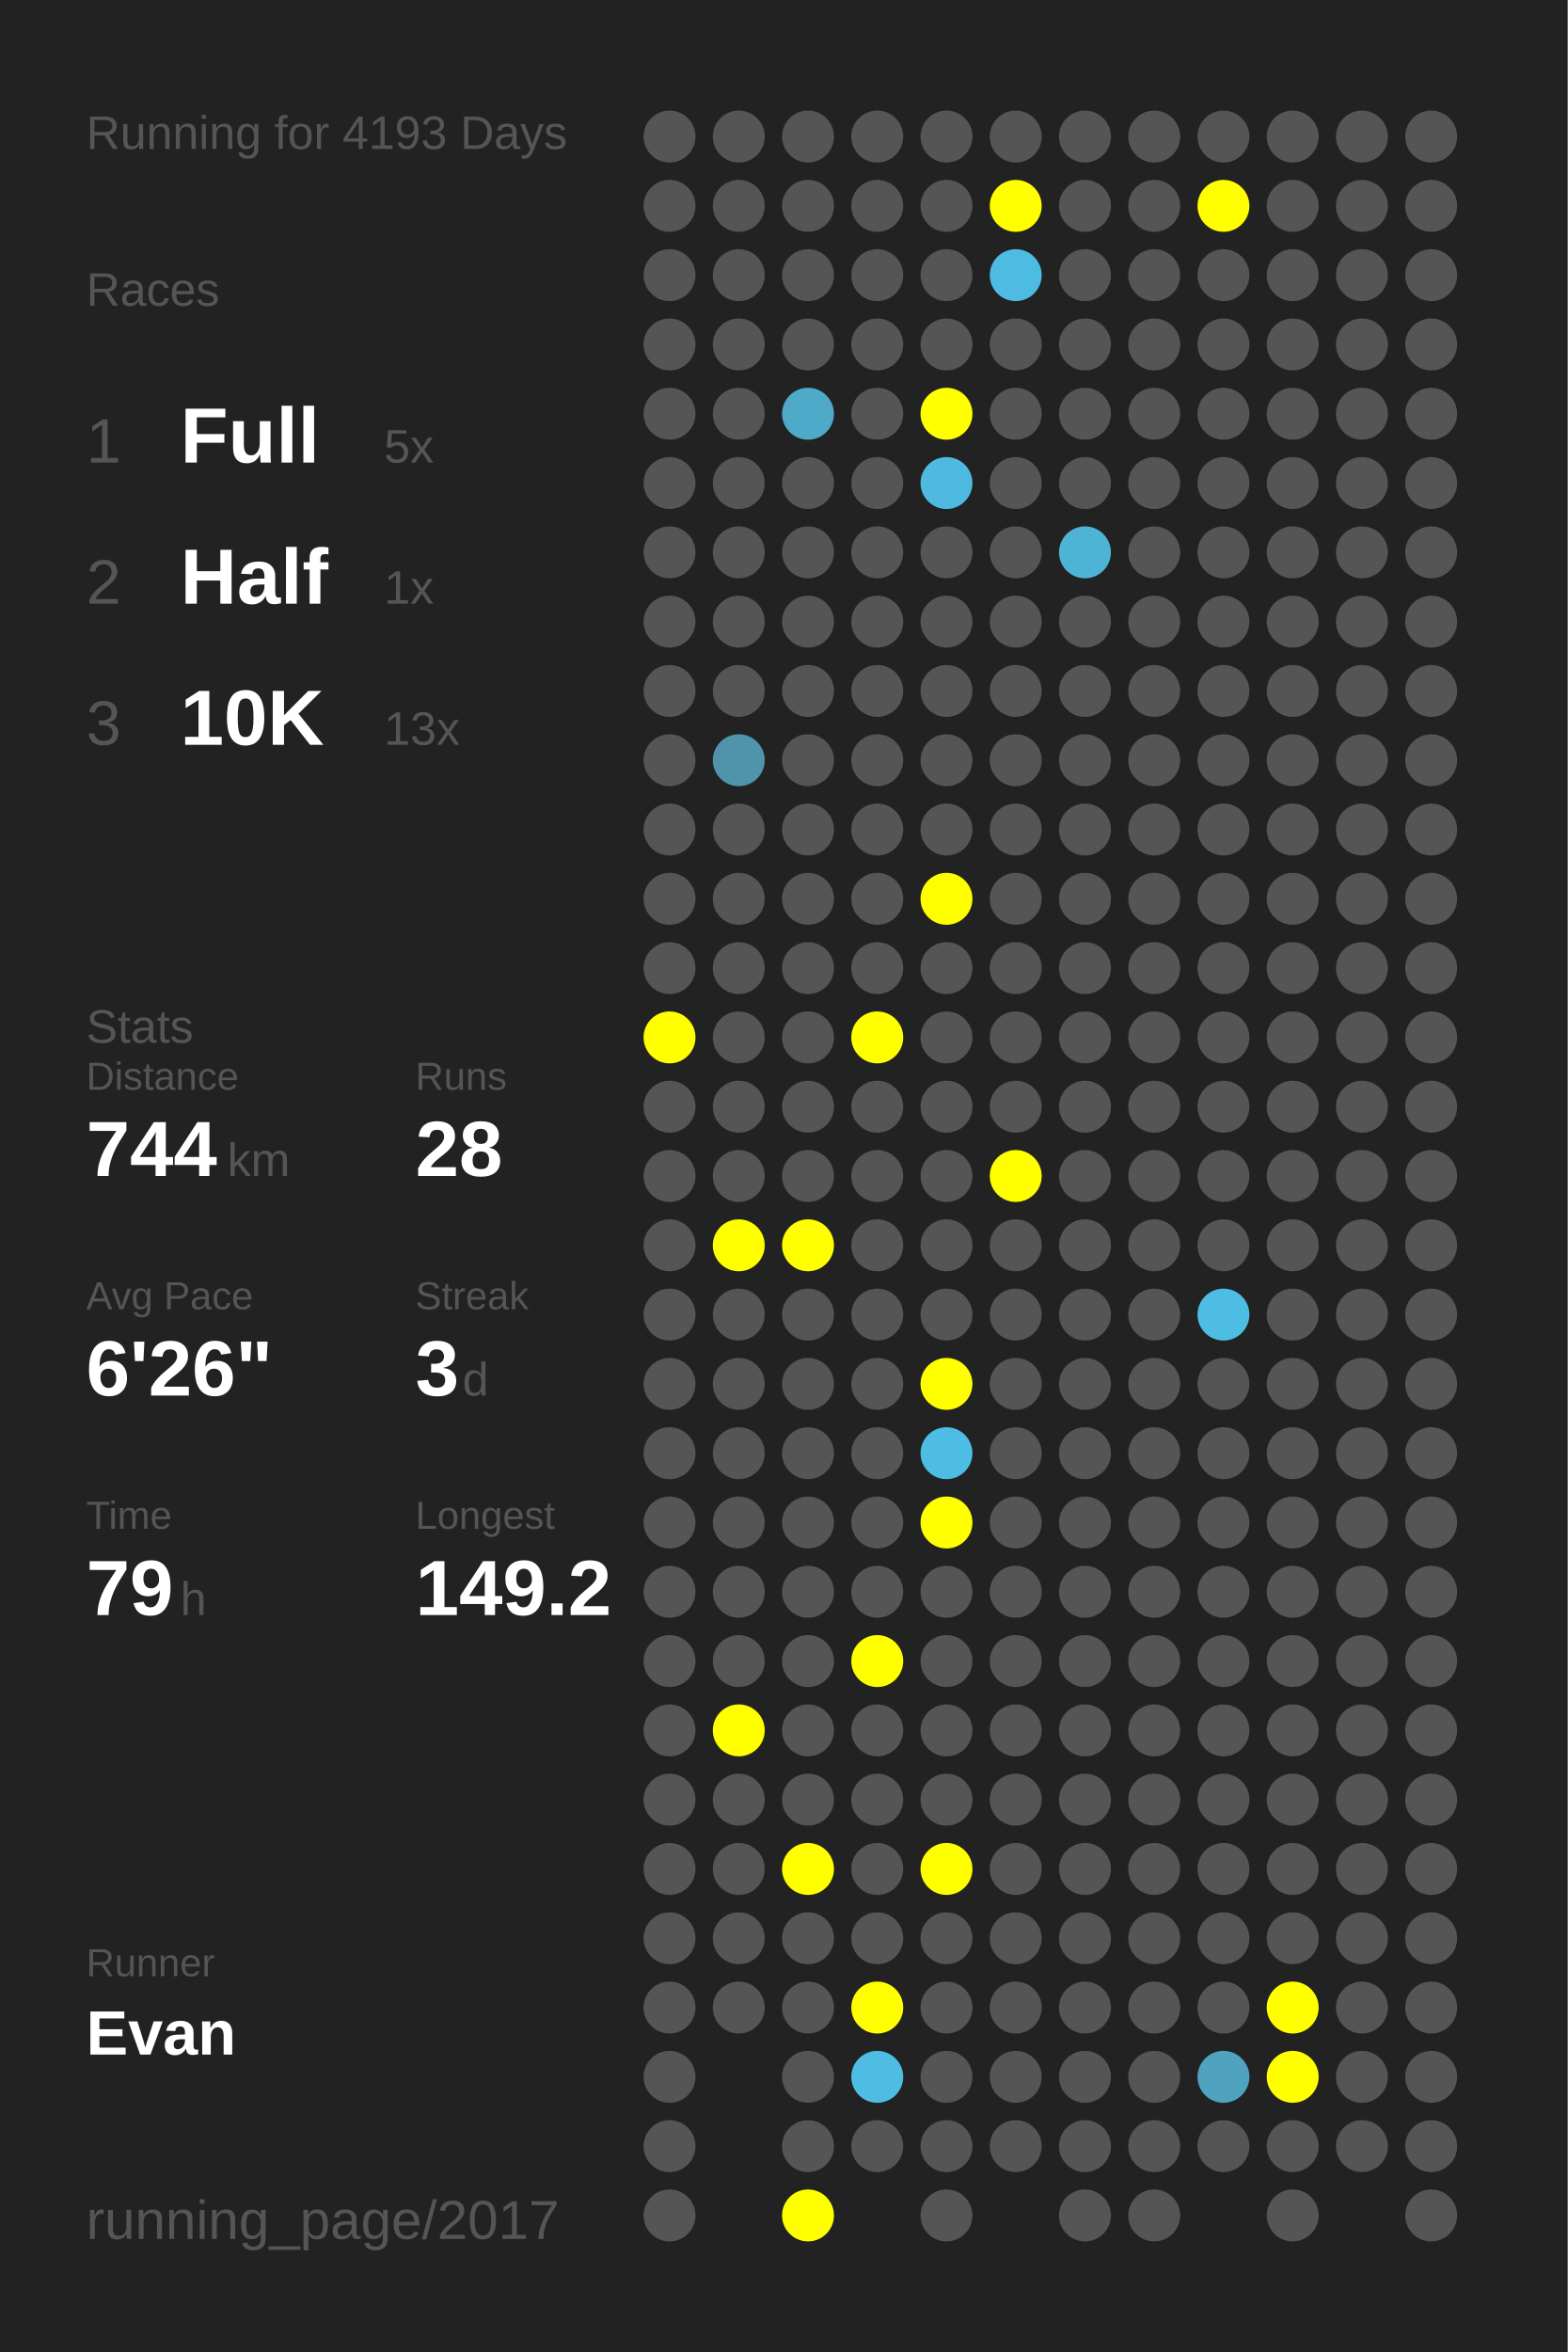
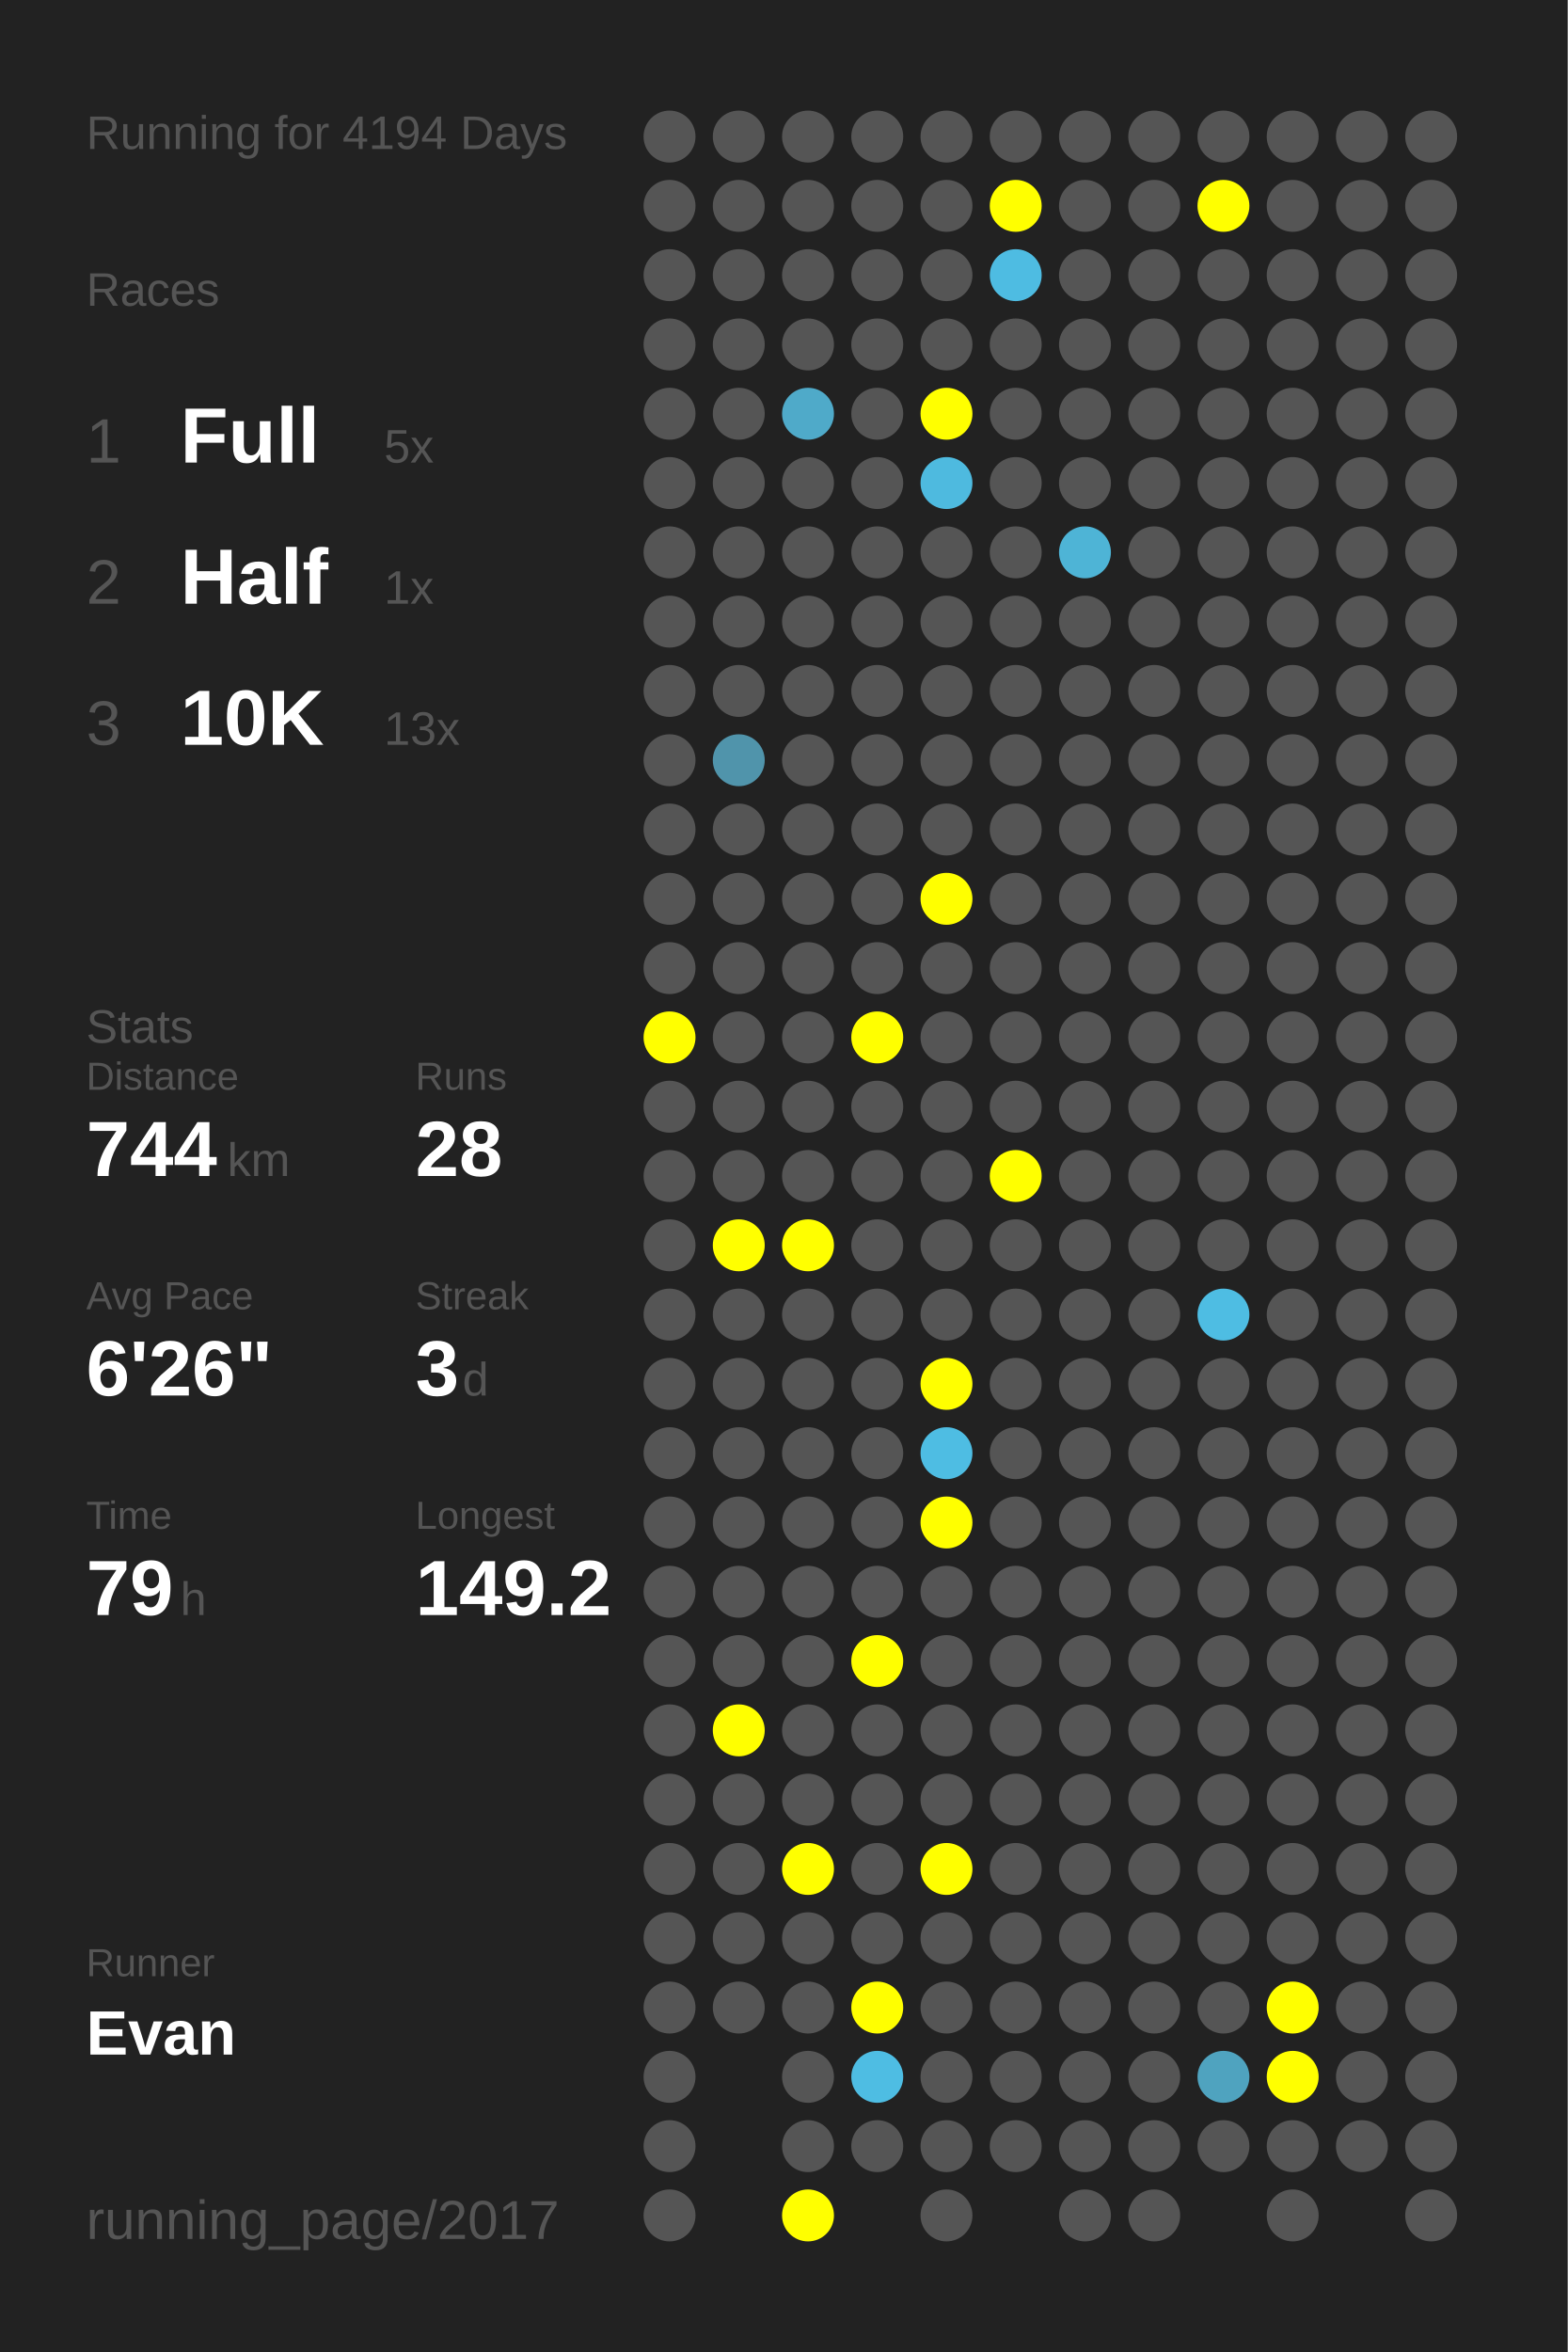
<svg xmlns="http://www.w3.org/2000/svg" baseProfile="full" height="300mm" version="1.1" viewBox="0,0,200,300" width="200mm">
  <defs />
  <rect fill="#222222" height="300" width="200" x="0" y="0" />
-   <text fill="#555555" style="font-size:6px; font-family:Arial;" x="11" y="19">Running for 4193 Days</text>
+   <text fill="#555555" style="font-size:6px; font-family:Arial;" x="11" y="19">Running for 4194 Days</text>
  <text fill="#555555" style="font-size:6px; font-family:Arial;" x="11" y="39">Races</text>
  <text fill="#555555" style="font-size:8px; font-family:Arial;" x="11" y="59">1</text>
  <text fill="#FFFFFF" style="font-size:10px; font-family:Arial; font-weight:bold;" x="23" y="59">Full</text>
  <text fill="#555555" style="font-size:6px; font-family:Arial;" x="49" y="59">5x</text>
  <text fill="#555555" style="font-size:8px; font-family:Arial;" x="11" y="77">2</text>
  <text fill="#FFFFFF" style="font-size:10px; font-family:Arial; font-weight:bold;" x="23" y="77">Half</text>
  <text fill="#555555" style="font-size:6px; font-family:Arial;" x="49" y="77">1x</text>
  <text fill="#555555" style="font-size:8px; font-family:Arial;" x="11" y="95">3</text>
  <text fill="#FFFFFF" style="font-size:10px; font-family:Arial; font-weight:bold;" x="23" y="95">10K</text>
  <text fill="#555555" style="font-size:6px; font-family:Arial;" x="49" y="95">13x</text>
  <text fill="#555555" style="font-size:6px; font-family:Arial;" x="11" y="133">Stats</text>
  <text fill="#555555" style="font-size:5px; font-family:Arial;" x="11" y="139">Distance</text>
  <text fill="#FFFFFF" style="font-size:10px; font-family:Arial; font-weight:bold;" x="11" y="150">744</text>
  <text fill="#555555" style="font-size:6px; font-family:Arial;" x="29" y="150">km</text>
  <text fill="#555555" style="font-size:5px; font-family:Arial;" x="53" y="139">Runs</text>
  <text fill="#FFFFFF" style="font-size:10px; font-family:Arial; font-weight:bold;" x="53" y="150">28</text>
  <text fill="#555555" style="font-size:5px; font-family:Arial;" x="11" y="167">Avg Pace</text>
  <text fill="#FFFFFF" style="font-size:10px; font-family:Arial; font-weight:bold;" x="11" y="178">6'26"</text>
  <text fill="#555555" style="font-size:5px; font-family:Arial;" x="53" y="167">Streak</text>
  <text fill="#FFFFFF" style="font-size:10px; font-family:Arial; font-weight:bold;" x="53" y="178">3</text>
  <text fill="#555555" style="font-size:6px; font-family:Arial;" x="59" y="178">d</text>
  <text fill="#555555" style="font-size:5px; font-family:Arial;" x="11" y="195">Time</text>
  <text fill="#FFFFFF" style="font-size:10px; font-family:Arial; font-weight:bold;" x="11" y="206">79</text>
  <text fill="#555555" style="font-size:6px; font-family:Arial;" x="23" y="206">h</text>
  <text fill="#555555" style="font-size:5px; font-family:Arial;" x="53" y="195">Longest</text>
  <text fill="#FFFFFF" style="font-size:10px; font-family:Arial; font-weight:bold;" x="53" y="206">149.2</text>
  <text fill="#555555" style="font-size:5px; font-family:Arial;" x="11" y="252.065">Runner</text>
  <text fill="#FFFFFF" style="font-size:8px; font-family:Arial; font-weight:bold;" x="11" y="262.065">Evan</text>
  <text fill="#555555" style="font-size:7px; font-family:Arial;" x="11" y="285.581">running_page/2017</text>
  <circle cx="85.417" cy="17.419" fill="#555555" r="3.312" />
  <circle cx="85.417" cy="26.258" fill="#555555" r="3.312" />
  <circle cx="85.417" cy="35.097" fill="#555555" r="3.312" />
  <circle cx="85.417" cy="43.935" fill="#555555" r="3.312" />
  <circle cx="85.417" cy="52.774" fill="#555555" r="3.312" />
  <circle cx="85.417" cy="61.613" fill="#555555" r="3.312" />
  <circle cx="85.417" cy="70.452" fill="#555555" r="3.312" />
  <circle cx="85.417" cy="79.29" fill="#555555" r="3.312" />
  <circle cx="85.417" cy="88.129" fill="#555555" r="3.312" />
  <circle cx="85.417" cy="96.968" fill="#555555" r="3.312" />
  <circle cx="85.417" cy="105.806" fill="#555555" r="3.312" />
  <circle cx="85.417" cy="114.645" fill="#555555" r="3.312" />
  <circle cx="85.417" cy="123.484" fill="#555555" r="3.312" />
  <circle cx="85.417" cy="132.323" fill="#FFFF00" r="3.312" />
  <circle cx="85.417" cy="141.161" fill="#555555" r="3.312" />
  <circle cx="85.417" cy="150" fill="#555555" r="3.312" />
  <circle cx="85.417" cy="158.839" fill="#555555" r="3.312" />
  <circle cx="85.417" cy="167.677" fill="#555555" r="3.312" />
  <circle cx="85.417" cy="176.516" fill="#555555" r="3.312" />
  <circle cx="85.417" cy="185.355" fill="#555555" r="3.312" />
  <circle cx="85.417" cy="194.194" fill="#555555" r="3.312" />
  <circle cx="85.417" cy="203.032" fill="#555555" r="3.312" />
  <circle cx="85.417" cy="211.871" fill="#555555" r="3.312" />
  <circle cx="85.417" cy="220.71" fill="#555555" r="3.312" />
  <circle cx="85.417" cy="229.548" fill="#555555" r="3.312" />
  <circle cx="85.417" cy="238.387" fill="#555555" r="3.312" />
  <circle cx="85.417" cy="247.226" fill="#555555" r="3.312" />
  <circle cx="85.417" cy="256.065" fill="#555555" r="3.312" />
  <circle cx="85.417" cy="264.903" fill="#555555" r="3.312" />
  <circle cx="85.417" cy="273.742" fill="#555555" r="3.312" />
  <circle cx="85.417" cy="282.581" fill="#555555" r="3.312" />
  <circle cx="94.25" cy="17.419" fill="#555555" r="3.312" />
  <circle cx="94.25" cy="26.258" fill="#555555" r="3.312" />
  <circle cx="94.25" cy="35.097" fill="#555555" r="3.312" />
  <circle cx="94.25" cy="43.935" fill="#555555" r="3.312" />
  <circle cx="94.25" cy="52.774" fill="#555555" r="3.312" />
  <circle cx="94.25" cy="61.613" fill="#555555" r="3.312" />
  <circle cx="94.25" cy="70.452" fill="#555555" r="3.312" />
  <circle cx="94.25" cy="79.29" fill="#555555" r="3.312" />
  <circle cx="94.25" cy="88.129" fill="#555555" r="3.312" />
  <circle cx="94.25" cy="96.968" fill="#5094ab" r="3.312" />
  <circle cx="94.25" cy="105.806" fill="#555555" r="3.312" />
  <circle cx="94.25" cy="114.645" fill="#555555" r="3.312" />
  <circle cx="94.25" cy="123.484" fill="#555555" r="3.312" />
  <circle cx="94.25" cy="132.323" fill="#555555" r="3.312" />
  <circle cx="94.25" cy="141.161" fill="#555555" r="3.312" />
  <circle cx="94.25" cy="150" fill="#555555" r="3.312" />
  <circle cx="94.25" cy="158.839" fill="#FFFF00" r="3.312" />
  <circle cx="94.25" cy="167.677" fill="#555555" r="3.312" />
  <circle cx="94.25" cy="176.516" fill="#555555" r="3.312" />
  <circle cx="94.25" cy="185.355" fill="#555555" r="3.312" />
  <circle cx="94.25" cy="194.194" fill="#555555" r="3.312" />
  <circle cx="94.25" cy="203.032" fill="#555555" r="3.312" />
  <circle cx="94.25" cy="211.871" fill="#555555" r="3.312" />
  <circle cx="94.25" cy="220.71" fill="#FFFF00" r="3.312" />
  <circle cx="94.25" cy="229.548" fill="#555555" r="3.312" />
  <circle cx="94.25" cy="238.387" fill="#555555" r="3.312" />
  <circle cx="94.25" cy="247.226" fill="#555555" r="3.312" />
  <circle cx="94.25" cy="256.065" fill="#555555" r="3.312" />
  <circle cx="103.083" cy="17.419" fill="#555555" r="3.312" />
  <circle cx="103.083" cy="26.258" fill="#555555" r="3.312" />
  <circle cx="103.083" cy="35.097" fill="#555555" r="3.312" />
  <circle cx="103.083" cy="43.935" fill="#555555" r="3.312" />
  <circle cx="103.083" cy="52.774" fill="#4faac9" r="3.312" />
  <circle cx="103.083" cy="61.613" fill="#555555" r="3.312" />
  <circle cx="103.083" cy="70.452" fill="#555555" r="3.312" />
  <circle cx="103.083" cy="79.29" fill="#555555" r="3.312" />
  <circle cx="103.083" cy="88.129" fill="#555555" r="3.312" />
  <circle cx="103.083" cy="96.968" fill="#555555" r="3.312" />
  <circle cx="103.083" cy="105.806" fill="#555555" r="3.312" />
  <circle cx="103.083" cy="114.645" fill="#555555" r="3.312" />
  <circle cx="103.083" cy="123.484" fill="#555555" r="3.312" />
  <circle cx="103.083" cy="132.323" fill="#555555" r="3.312" />
  <circle cx="103.083" cy="141.161" fill="#555555" r="3.312" />
  <circle cx="103.083" cy="150" fill="#555555" r="3.312" />
  <circle cx="103.083" cy="158.839" fill="#FFFF00" r="3.312" />
  <circle cx="103.083" cy="167.677" fill="#555555" r="3.312" />
  <circle cx="103.083" cy="176.516" fill="#555555" r="3.312" />
  <circle cx="103.083" cy="185.355" fill="#555555" r="3.312" />
  <circle cx="103.083" cy="194.194" fill="#555555" r="3.312" />
  <circle cx="103.083" cy="203.032" fill="#555555" r="3.312" />
  <circle cx="103.083" cy="211.871" fill="#555555" r="3.312" />
  <circle cx="103.083" cy="220.71" fill="#555555" r="3.312" />
  <circle cx="103.083" cy="229.548" fill="#555555" r="3.312" />
  <circle cx="103.083" cy="238.387" fill="#FFFF00" r="3.312" />
  <circle cx="103.083" cy="247.226" fill="#555555" r="3.312" />
  <circle cx="103.083" cy="256.065" fill="#555555" r="3.312" />
  <circle cx="103.083" cy="264.903" fill="#555555" r="3.312" />
  <circle cx="103.083" cy="273.742" fill="#555555" r="3.312" />
  <circle cx="103.083" cy="282.581" fill="#FFFF00" r="3.312" />
  <circle cx="111.917" cy="17.419" fill="#555555" r="3.312" />
  <circle cx="111.917" cy="26.258" fill="#555555" r="3.312" />
  <circle cx="111.917" cy="35.097" fill="#555555" r="3.312" />
  <circle cx="111.917" cy="43.935" fill="#555555" r="3.312" />
  <circle cx="111.917" cy="52.774" fill="#555555" r="3.312" />
  <circle cx="111.917" cy="61.613" fill="#555555" r="3.312" />
  <circle cx="111.917" cy="70.452" fill="#555555" r="3.312" />
  <circle cx="111.917" cy="79.29" fill="#555555" r="3.312" />
  <circle cx="111.917" cy="88.129" fill="#555555" r="3.312" />
  <circle cx="111.917" cy="96.968" fill="#555555" r="3.312" />
  <circle cx="111.917" cy="105.806" fill="#555555" r="3.312" />
  <circle cx="111.917" cy="114.645" fill="#555555" r="3.312" />
  <circle cx="111.917" cy="123.484" fill="#555555" r="3.312" />
  <circle cx="111.917" cy="132.323" fill="#FFFF00" r="3.312" />
  <circle cx="111.917" cy="141.161" fill="#555555" r="3.312" />
  <circle cx="111.917" cy="150" fill="#555555" r="3.312" />
  <circle cx="111.917" cy="158.839" fill="#555555" r="3.312" />
  <circle cx="111.917" cy="167.677" fill="#555555" r="3.312" />
  <circle cx="111.917" cy="176.516" fill="#555555" r="3.312" />
  <circle cx="111.917" cy="185.355" fill="#555555" r="3.312" />
  <circle cx="111.917" cy="194.194" fill="#555555" r="3.312" />
  <circle cx="111.917" cy="203.032" fill="#555555" r="3.312" />
  <circle cx="111.917" cy="211.871" fill="#FFFF00" r="3.312" />
  <circle cx="111.917" cy="220.71" fill="#555555" r="3.312" />
  <circle cx="111.917" cy="229.548" fill="#555555" r="3.312" />
  <circle cx="111.917" cy="238.387" fill="#555555" r="3.312" />
  <circle cx="111.917" cy="247.226" fill="#555555" r="3.312" />
  <circle cx="111.917" cy="256.065" fill="#FFFF00" r="3.312" />
  <circle cx="111.917" cy="264.903" fill="#4ebde3" r="3.312" />
  <circle cx="111.917" cy="273.742" fill="#555555" r="3.312" />
  <circle cx="120.75" cy="17.419" fill="#555555" r="3.312" />
  <circle cx="120.75" cy="26.258" fill="#555555" r="3.312" />
  <circle cx="120.75" cy="35.097" fill="#555555" r="3.312" />
  <circle cx="120.75" cy="43.935" fill="#555555" r="3.312" />
  <circle cx="120.75" cy="52.774" fill="#FFFF00" r="3.312" />
  <circle cx="120.75" cy="61.613" fill="#4ebadf" r="3.312" />
  <circle cx="120.75" cy="70.452" fill="#555555" r="3.312" />
  <circle cx="120.75" cy="79.29" fill="#555555" r="3.312" />
  <circle cx="120.75" cy="88.129" fill="#555555" r="3.312" />
  <circle cx="120.75" cy="96.968" fill="#555555" r="3.312" />
  <circle cx="120.75" cy="105.806" fill="#555555" r="3.312" />
  <circle cx="120.75" cy="114.645" fill="#FFFF00" r="3.312" />
  <circle cx="120.75" cy="123.484" fill="#555555" r="3.312" />
  <circle cx="120.75" cy="132.323" fill="#555555" r="3.312" />
  <circle cx="120.75" cy="141.161" fill="#555555" r="3.312" />
  <circle cx="120.75" cy="150" fill="#555555" r="3.312" />
  <circle cx="120.75" cy="158.839" fill="#555555" r="3.312" />
  <circle cx="120.75" cy="167.677" fill="#555555" r="3.312" />
  <circle cx="120.75" cy="176.516" fill="#FFFF00" r="3.312" />
  <circle cx="120.75" cy="185.355" fill="#4ebde3" r="3.312" />
  <circle cx="120.75" cy="194.194" fill="#FFFF00" r="3.312" />
  <circle cx="120.75" cy="203.032" fill="#555555" r="3.312" />
  <circle cx="120.75" cy="211.871" fill="#555555" r="3.312" />
  <circle cx="120.75" cy="220.71" fill="#555555" r="3.312" />
  <circle cx="120.75" cy="229.548" fill="#555555" r="3.312" />
  <circle cx="120.75" cy="238.387" fill="#FFFF00" r="3.312" />
  <circle cx="120.75" cy="247.226" fill="#555555" r="3.312" />
  <circle cx="120.75" cy="256.065" fill="#555555" r="3.312" />
  <circle cx="120.75" cy="264.903" fill="#555555" r="3.312" />
  <circle cx="120.75" cy="273.742" fill="#555555" r="3.312" />
  <circle cx="120.75" cy="282.581" fill="#555555" r="3.312" />
  <circle cx="129.583" cy="17.419" fill="#555555" r="3.312" />
  <circle cx="129.583" cy="26.258" fill="#FFFF00" r="3.312" />
  <circle cx="129.583" cy="35.097" fill="#4ebce2" r="3.312" />
  <circle cx="129.583" cy="43.935" fill="#555555" r="3.312" />
  <circle cx="129.583" cy="52.774" fill="#555555" r="3.312" />
  <circle cx="129.583" cy="61.613" fill="#555555" r="3.312" />
  <circle cx="129.583" cy="70.452" fill="#555555" r="3.312" />
  <circle cx="129.583" cy="79.29" fill="#555555" r="3.312" />
  <circle cx="129.583" cy="88.129" fill="#555555" r="3.312" />
  <circle cx="129.583" cy="96.968" fill="#555555" r="3.312" />
  <circle cx="129.583" cy="105.806" fill="#555555" r="3.312" />
  <circle cx="129.583" cy="114.645" fill="#555555" r="3.312" />
  <circle cx="129.583" cy="123.484" fill="#555555" r="3.312" />
  <circle cx="129.583" cy="132.323" fill="#555555" r="3.312" />
  <circle cx="129.583" cy="141.161" fill="#555555" r="3.312" />
  <circle cx="129.583" cy="150" fill="#FFFF00" r="3.312" />
  <circle cx="129.583" cy="158.839" fill="#555555" r="3.312" />
  <circle cx="129.583" cy="167.677" fill="#555555" r="3.312" />
  <circle cx="129.583" cy="176.516" fill="#555555" r="3.312" />
  <circle cx="129.583" cy="185.355" fill="#555555" r="3.312" />
  <circle cx="129.583" cy="194.194" fill="#555555" r="3.312" />
  <circle cx="129.583" cy="203.032" fill="#555555" r="3.312" />
  <circle cx="129.583" cy="211.871" fill="#555555" r="3.312" />
  <circle cx="129.583" cy="220.71" fill="#555555" r="3.312" />
  <circle cx="129.583" cy="229.548" fill="#555555" r="3.312" />
  <circle cx="129.583" cy="238.387" fill="#555555" r="3.312" />
  <circle cx="129.583" cy="247.226" fill="#555555" r="3.312" />
  <circle cx="129.583" cy="256.065" fill="#555555" r="3.312" />
  <circle cx="129.583" cy="264.903" fill="#555555" r="3.312" />
  <circle cx="129.583" cy="273.742" fill="#555555" r="3.312" />
  <circle cx="138.417" cy="17.419" fill="#555555" r="3.312" />
  <circle cx="138.417" cy="26.258" fill="#555555" r="3.312" />
  <circle cx="138.417" cy="35.097" fill="#555555" r="3.312" />
  <circle cx="138.417" cy="43.935" fill="#555555" r="3.312" />
  <circle cx="138.417" cy="52.774" fill="#555555" r="3.312" />
  <circle cx="138.417" cy="61.613" fill="#555555" r="3.312" />
  <circle cx="138.417" cy="70.452" fill="#4eb4d6" r="3.312" />
  <circle cx="138.417" cy="79.29" fill="#555555" r="3.312" />
  <circle cx="138.417" cy="88.129" fill="#555555" r="3.312" />
  <circle cx="138.417" cy="96.968" fill="#555555" r="3.312" />
  <circle cx="138.417" cy="105.806" fill="#555555" r="3.312" />
  <circle cx="138.417" cy="114.645" fill="#555555" r="3.312" />
  <circle cx="138.417" cy="123.484" fill="#555555" r="3.312" />
  <circle cx="138.417" cy="132.323" fill="#555555" r="3.312" />
  <circle cx="138.417" cy="141.161" fill="#555555" r="3.312" />
  <circle cx="138.417" cy="150" fill="#555555" r="3.312" />
  <circle cx="138.417" cy="158.839" fill="#555555" r="3.312" />
  <circle cx="138.417" cy="167.677" fill="#555555" r="3.312" />
  <circle cx="138.417" cy="176.516" fill="#555555" r="3.312" />
  <circle cx="138.417" cy="185.355" fill="#555555" r="3.312" />
  <circle cx="138.417" cy="194.194" fill="#555555" r="3.312" />
  <circle cx="138.417" cy="203.032" fill="#555555" r="3.312" />
  <circle cx="138.417" cy="211.871" fill="#555555" r="3.312" />
  <circle cx="138.417" cy="220.71" fill="#555555" r="3.312" />
  <circle cx="138.417" cy="229.548" fill="#555555" r="3.312" />
  <circle cx="138.417" cy="238.387" fill="#555555" r="3.312" />
  <circle cx="138.417" cy="247.226" fill="#555555" r="3.312" />
  <circle cx="138.417" cy="256.065" fill="#555555" r="3.312" />
  <circle cx="138.417" cy="264.903" fill="#555555" r="3.312" />
  <circle cx="138.417" cy="273.742" fill="#555555" r="3.312" />
  <circle cx="138.417" cy="282.581" fill="#555555" r="3.312" />
  <circle cx="147.25" cy="17.419" fill="#555555" r="3.312" />
  <circle cx="147.25" cy="26.258" fill="#555555" r="3.312" />
  <circle cx="147.25" cy="35.097" fill="#555555" r="3.312" />
  <circle cx="147.25" cy="43.935" fill="#555555" r="3.312" />
  <circle cx="147.25" cy="52.774" fill="#555555" r="3.312" />
  <circle cx="147.25" cy="61.613" fill="#555555" r="3.312" />
  <circle cx="147.25" cy="70.452" fill="#555555" r="3.312" />
  <circle cx="147.25" cy="79.29" fill="#555555" r="3.312" />
  <circle cx="147.25" cy="88.129" fill="#555555" r="3.312" />
  <circle cx="147.25" cy="96.968" fill="#555555" r="3.312" />
  <circle cx="147.25" cy="105.806" fill="#555555" r="3.312" />
  <circle cx="147.25" cy="114.645" fill="#555555" r="3.312" />
  <circle cx="147.25" cy="123.484" fill="#555555" r="3.312" />
  <circle cx="147.25" cy="132.323" fill="#555555" r="3.312" />
  <circle cx="147.25" cy="141.161" fill="#555555" r="3.312" />
  <circle cx="147.25" cy="150" fill="#555555" r="3.312" />
  <circle cx="147.25" cy="158.839" fill="#555555" r="3.312" />
  <circle cx="147.25" cy="167.677" fill="#555555" r="3.312" />
  <circle cx="147.25" cy="176.516" fill="#555555" r="3.312" />
  <circle cx="147.25" cy="185.355" fill="#555555" r="3.312" />
  <circle cx="147.25" cy="194.194" fill="#555555" r="3.312" />
  <circle cx="147.25" cy="203.032" fill="#555555" r="3.312" />
  <circle cx="147.25" cy="211.871" fill="#555555" r="3.312" />
  <circle cx="147.25" cy="220.71" fill="#555555" r="3.312" />
  <circle cx="147.25" cy="229.548" fill="#555555" r="3.312" />
  <circle cx="147.25" cy="238.387" fill="#555555" r="3.312" />
  <circle cx="147.25" cy="247.226" fill="#555555" r="3.312" />
  <circle cx="147.25" cy="256.065" fill="#555555" r="3.312" />
  <circle cx="147.25" cy="264.903" fill="#555555" r="3.312" />
  <circle cx="147.25" cy="273.742" fill="#555555" r="3.312" />
  <circle cx="147.25" cy="282.581" fill="#555555" r="3.312" />
  <circle cx="156.083" cy="17.419" fill="#555555" r="3.312" />
  <circle cx="156.083" cy="26.258" fill="#FFFF00" r="3.312" />
  <circle cx="156.083" cy="35.097" fill="#555555" r="3.312" />
  <circle cx="156.083" cy="43.935" fill="#555555" r="3.312" />
  <circle cx="156.083" cy="52.774" fill="#555555" r="3.312" />
  <circle cx="156.083" cy="61.613" fill="#555555" r="3.312" />
  <circle cx="156.083" cy="70.452" fill="#555555" r="3.312" />
  <circle cx="156.083" cy="79.29" fill="#555555" r="3.312" />
  <circle cx="156.083" cy="88.129" fill="#555555" r="3.312" />
  <circle cx="156.083" cy="96.968" fill="#555555" r="3.312" />
  <circle cx="156.083" cy="105.806" fill="#555555" r="3.312" />
  <circle cx="156.083" cy="114.645" fill="#555555" r="3.312" />
  <circle cx="156.083" cy="123.484" fill="#555555" r="3.312" />
  <circle cx="156.083" cy="132.323" fill="#555555" r="3.312" />
  <circle cx="156.083" cy="141.161" fill="#555555" r="3.312" />
  <circle cx="156.083" cy="150" fill="#555555" r="3.312" />
  <circle cx="156.083" cy="158.839" fill="#555555" r="3.312" />
  <circle cx="156.083" cy="167.677" fill="#4ebde3" r="3.312" />
  <circle cx="156.083" cy="176.516" fill="#555555" r="3.312" />
  <circle cx="156.083" cy="185.355" fill="#555555" r="3.312" />
  <circle cx="156.083" cy="194.194" fill="#555555" r="3.312" />
  <circle cx="156.083" cy="203.032" fill="#555555" r="3.312" />
  <circle cx="156.083" cy="211.871" fill="#555555" r="3.312" />
  <circle cx="156.083" cy="220.71" fill="#555555" r="3.312" />
  <circle cx="156.083" cy="229.548" fill="#555555" r="3.312" />
  <circle cx="156.083" cy="238.387" fill="#555555" r="3.312" />
  <circle cx="156.083" cy="247.226" fill="#555555" r="3.312" />
  <circle cx="156.083" cy="256.065" fill="#555555" r="3.312" />
  <circle cx="156.083" cy="264.903" fill="#4fa3bf" r="3.312" />
  <circle cx="156.083" cy="273.742" fill="#555555" r="3.312" />
  <circle cx="164.917" cy="17.419" fill="#555555" r="3.312" />
  <circle cx="164.917" cy="26.258" fill="#555555" r="3.312" />
  <circle cx="164.917" cy="35.097" fill="#555555" r="3.312" />
  <circle cx="164.917" cy="43.935" fill="#555555" r="3.312" />
  <circle cx="164.917" cy="52.774" fill="#555555" r="3.312" />
  <circle cx="164.917" cy="61.613" fill="#555555" r="3.312" />
  <circle cx="164.917" cy="70.452" fill="#555555" r="3.312" />
  <circle cx="164.917" cy="79.29" fill="#555555" r="3.312" />
  <circle cx="164.917" cy="88.129" fill="#555555" r="3.312" />
  <circle cx="164.917" cy="96.968" fill="#555555" r="3.312" />
  <circle cx="164.917" cy="105.806" fill="#555555" r="3.312" />
  <circle cx="164.917" cy="114.645" fill="#555555" r="3.312" />
  <circle cx="164.917" cy="123.484" fill="#555555" r="3.312" />
  <circle cx="164.917" cy="132.323" fill="#555555" r="3.312" />
  <circle cx="164.917" cy="141.161" fill="#555555" r="3.312" />
  <circle cx="164.917" cy="150" fill="#555555" r="3.312" />
  <circle cx="164.917" cy="158.839" fill="#555555" r="3.312" />
  <circle cx="164.917" cy="167.677" fill="#555555" r="3.312" />
  <circle cx="164.917" cy="176.516" fill="#555555" r="3.312" />
  <circle cx="164.917" cy="185.355" fill="#555555" r="3.312" />
  <circle cx="164.917" cy="194.194" fill="#555555" r="3.312" />
  <circle cx="164.917" cy="203.032" fill="#555555" r="3.312" />
  <circle cx="164.917" cy="211.871" fill="#555555" r="3.312" />
  <circle cx="164.917" cy="220.71" fill="#555555" r="3.312" />
  <circle cx="164.917" cy="229.548" fill="#555555" r="3.312" />
  <circle cx="164.917" cy="238.387" fill="#555555" r="3.312" />
  <circle cx="164.917" cy="247.226" fill="#555555" r="3.312" />
  <circle cx="164.917" cy="256.065" fill="#FFFF00" r="3.312" />
  <circle cx="164.917" cy="264.903" fill="#FFFF00" r="3.312" />
  <circle cx="164.917" cy="273.742" fill="#555555" r="3.312" />
  <circle cx="164.917" cy="282.581" fill="#555555" r="3.312" />
  <circle cx="173.75" cy="17.419" fill="#555555" r="3.312" />
  <circle cx="173.75" cy="26.258" fill="#555555" r="3.312" />
  <circle cx="173.75" cy="35.097" fill="#555555" r="3.312" />
  <circle cx="173.75" cy="43.935" fill="#555555" r="3.312" />
  <circle cx="173.75" cy="52.774" fill="#555555" r="3.312" />
  <circle cx="173.75" cy="61.613" fill="#555555" r="3.312" />
  <circle cx="173.75" cy="70.452" fill="#555555" r="3.312" />
  <circle cx="173.75" cy="79.29" fill="#555555" r="3.312" />
  <circle cx="173.75" cy="88.129" fill="#555555" r="3.312" />
  <circle cx="173.75" cy="96.968" fill="#555555" r="3.312" />
  <circle cx="173.75" cy="105.806" fill="#555555" r="3.312" />
  <circle cx="173.75" cy="114.645" fill="#555555" r="3.312" />
  <circle cx="173.75" cy="123.484" fill="#555555" r="3.312" />
  <circle cx="173.75" cy="132.323" fill="#555555" r="3.312" />
  <circle cx="173.75" cy="141.161" fill="#555555" r="3.312" />
  <circle cx="173.75" cy="150" fill="#555555" r="3.312" />
  <circle cx="173.75" cy="158.839" fill="#555555" r="3.312" />
  <circle cx="173.75" cy="167.677" fill="#555555" r="3.312" />
  <circle cx="173.75" cy="176.516" fill="#555555" r="3.312" />
  <circle cx="173.75" cy="185.355" fill="#555555" r="3.312" />
  <circle cx="173.75" cy="194.194" fill="#555555" r="3.312" />
  <circle cx="173.75" cy="203.032" fill="#555555" r="3.312" />
  <circle cx="173.75" cy="211.871" fill="#555555" r="3.312" />
  <circle cx="173.75" cy="220.71" fill="#555555" r="3.312" />
  <circle cx="173.75" cy="229.548" fill="#555555" r="3.312" />
  <circle cx="173.75" cy="238.387" fill="#555555" r="3.312" />
  <circle cx="173.75" cy="247.226" fill="#555555" r="3.312" />
  <circle cx="173.75" cy="256.065" fill="#555555" r="3.312" />
  <circle cx="173.75" cy="264.903" fill="#555555" r="3.312" />
  <circle cx="173.75" cy="273.742" fill="#555555" r="3.312" />
  <circle cx="182.583" cy="17.419" fill="#555555" r="3.312" />
  <circle cx="182.583" cy="26.258" fill="#555555" r="3.312" />
  <circle cx="182.583" cy="35.097" fill="#555555" r="3.312" />
  <circle cx="182.583" cy="43.935" fill="#555555" r="3.312" />
  <circle cx="182.583" cy="52.774" fill="#555555" r="3.312" />
  <circle cx="182.583" cy="61.613" fill="#555555" r="3.312" />
  <circle cx="182.583" cy="70.452" fill="#555555" r="3.312" />
  <circle cx="182.583" cy="79.29" fill="#555555" r="3.312" />
  <circle cx="182.583" cy="88.129" fill="#555555" r="3.312" />
  <circle cx="182.583" cy="96.968" fill="#555555" r="3.312" />
  <circle cx="182.583" cy="105.806" fill="#555555" r="3.312" />
  <circle cx="182.583" cy="114.645" fill="#555555" r="3.312" />
  <circle cx="182.583" cy="123.484" fill="#555555" r="3.312" />
  <circle cx="182.583" cy="132.323" fill="#555555" r="3.312" />
  <circle cx="182.583" cy="141.161" fill="#555555" r="3.312" />
  <circle cx="182.583" cy="150" fill="#555555" r="3.312" />
  <circle cx="182.583" cy="158.839" fill="#555555" r="3.312" />
  <circle cx="182.583" cy="167.677" fill="#555555" r="3.312" />
  <circle cx="182.583" cy="176.516" fill="#555555" r="3.312" />
  <circle cx="182.583" cy="185.355" fill="#555555" r="3.312" />
  <circle cx="182.583" cy="194.194" fill="#555555" r="3.312" />
  <circle cx="182.583" cy="203.032" fill="#555555" r="3.312" />
  <circle cx="182.583" cy="211.871" fill="#555555" r="3.312" />
  <circle cx="182.583" cy="220.71" fill="#555555" r="3.312" />
  <circle cx="182.583" cy="229.548" fill="#555555" r="3.312" />
  <circle cx="182.583" cy="238.387" fill="#555555" r="3.312" />
  <circle cx="182.583" cy="247.226" fill="#555555" r="3.312" />
  <circle cx="182.583" cy="256.065" fill="#555555" r="3.312" />
  <circle cx="182.583" cy="264.903" fill="#555555" r="3.312" />
  <circle cx="182.583" cy="273.742" fill="#555555" r="3.312" />
  <circle cx="182.583" cy="282.581" fill="#555555" r="3.312" />
</svg>
